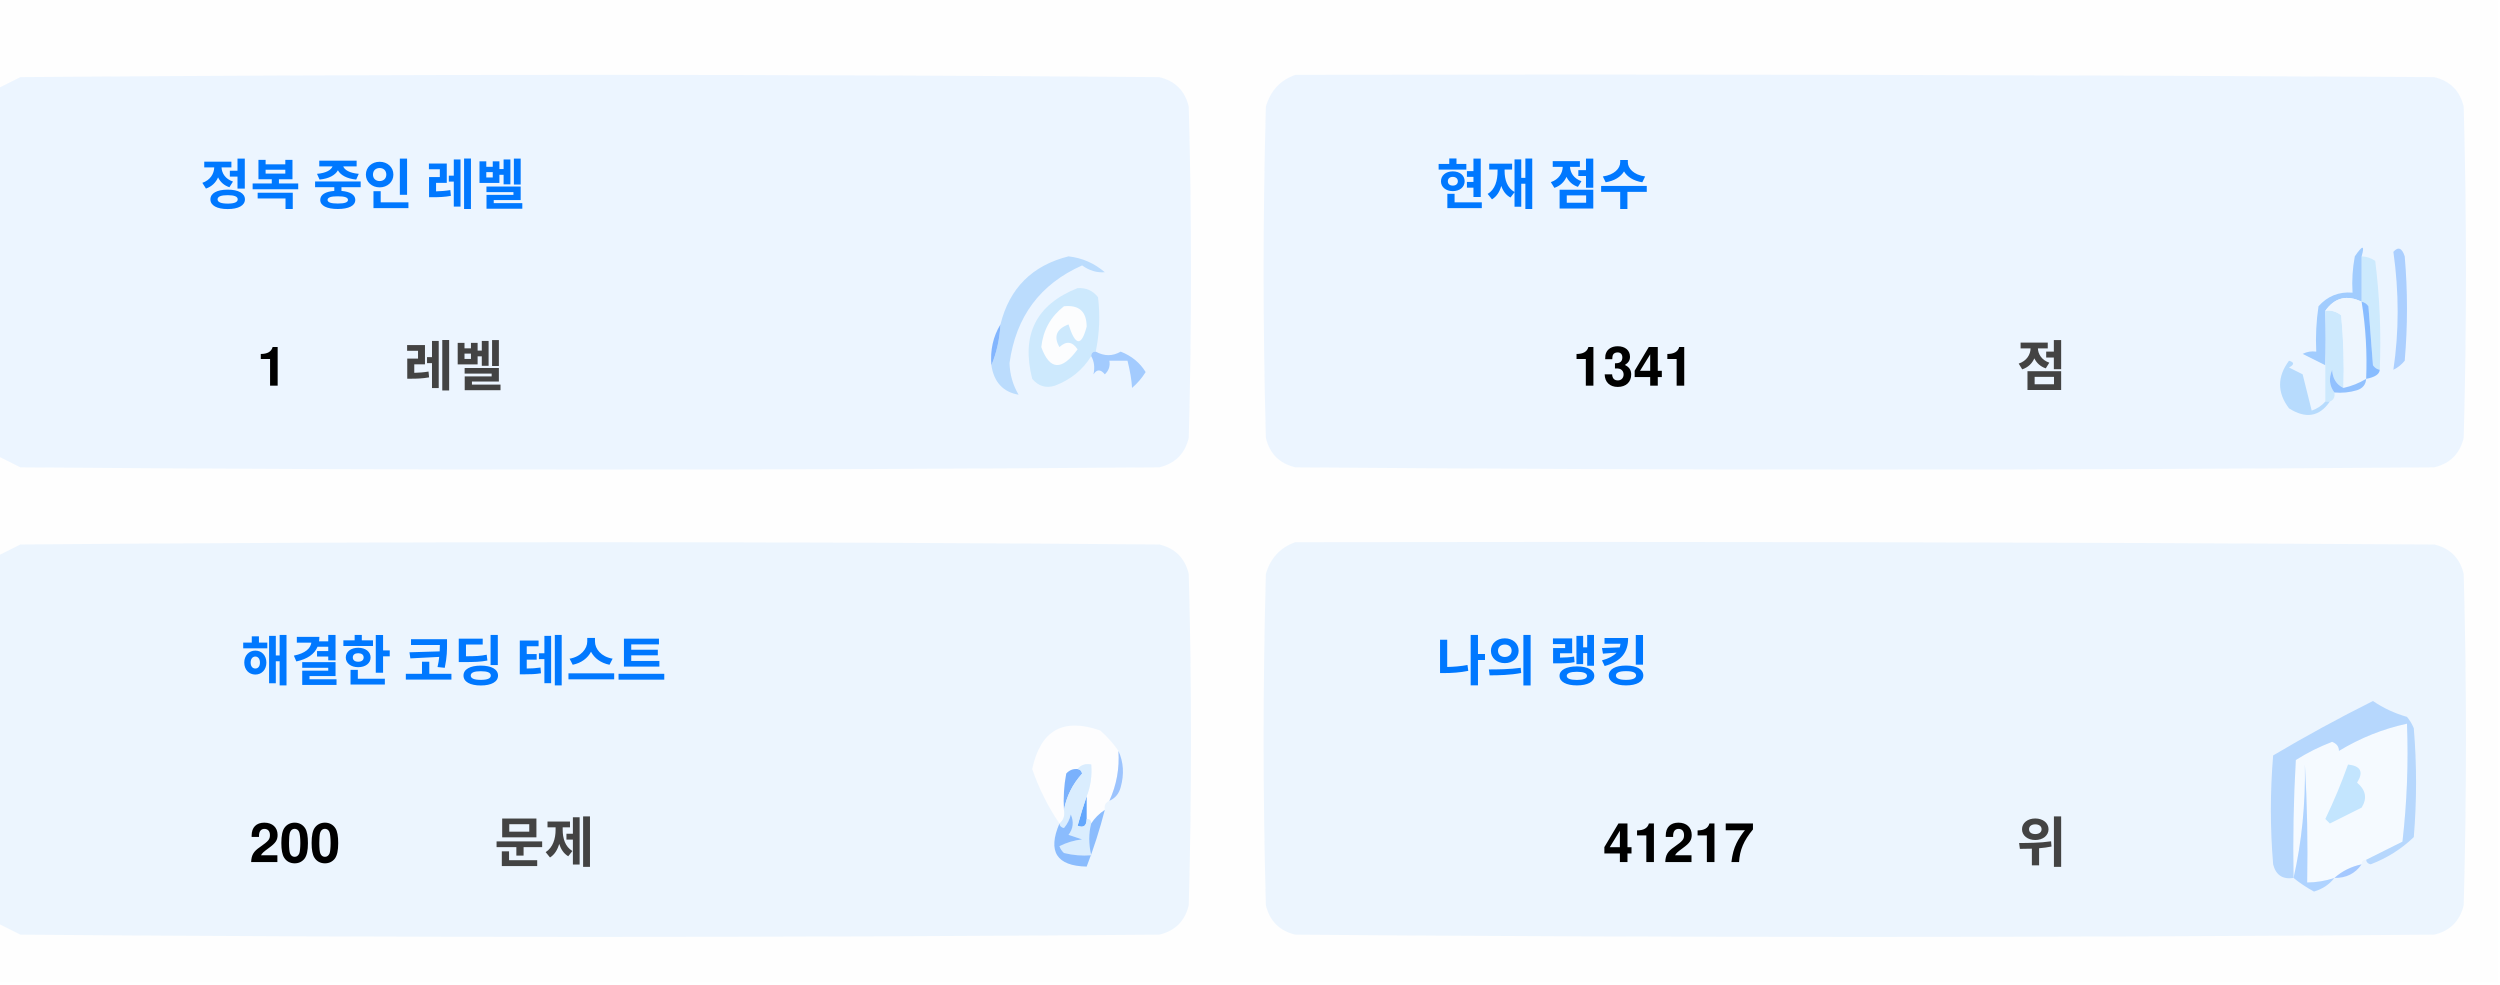
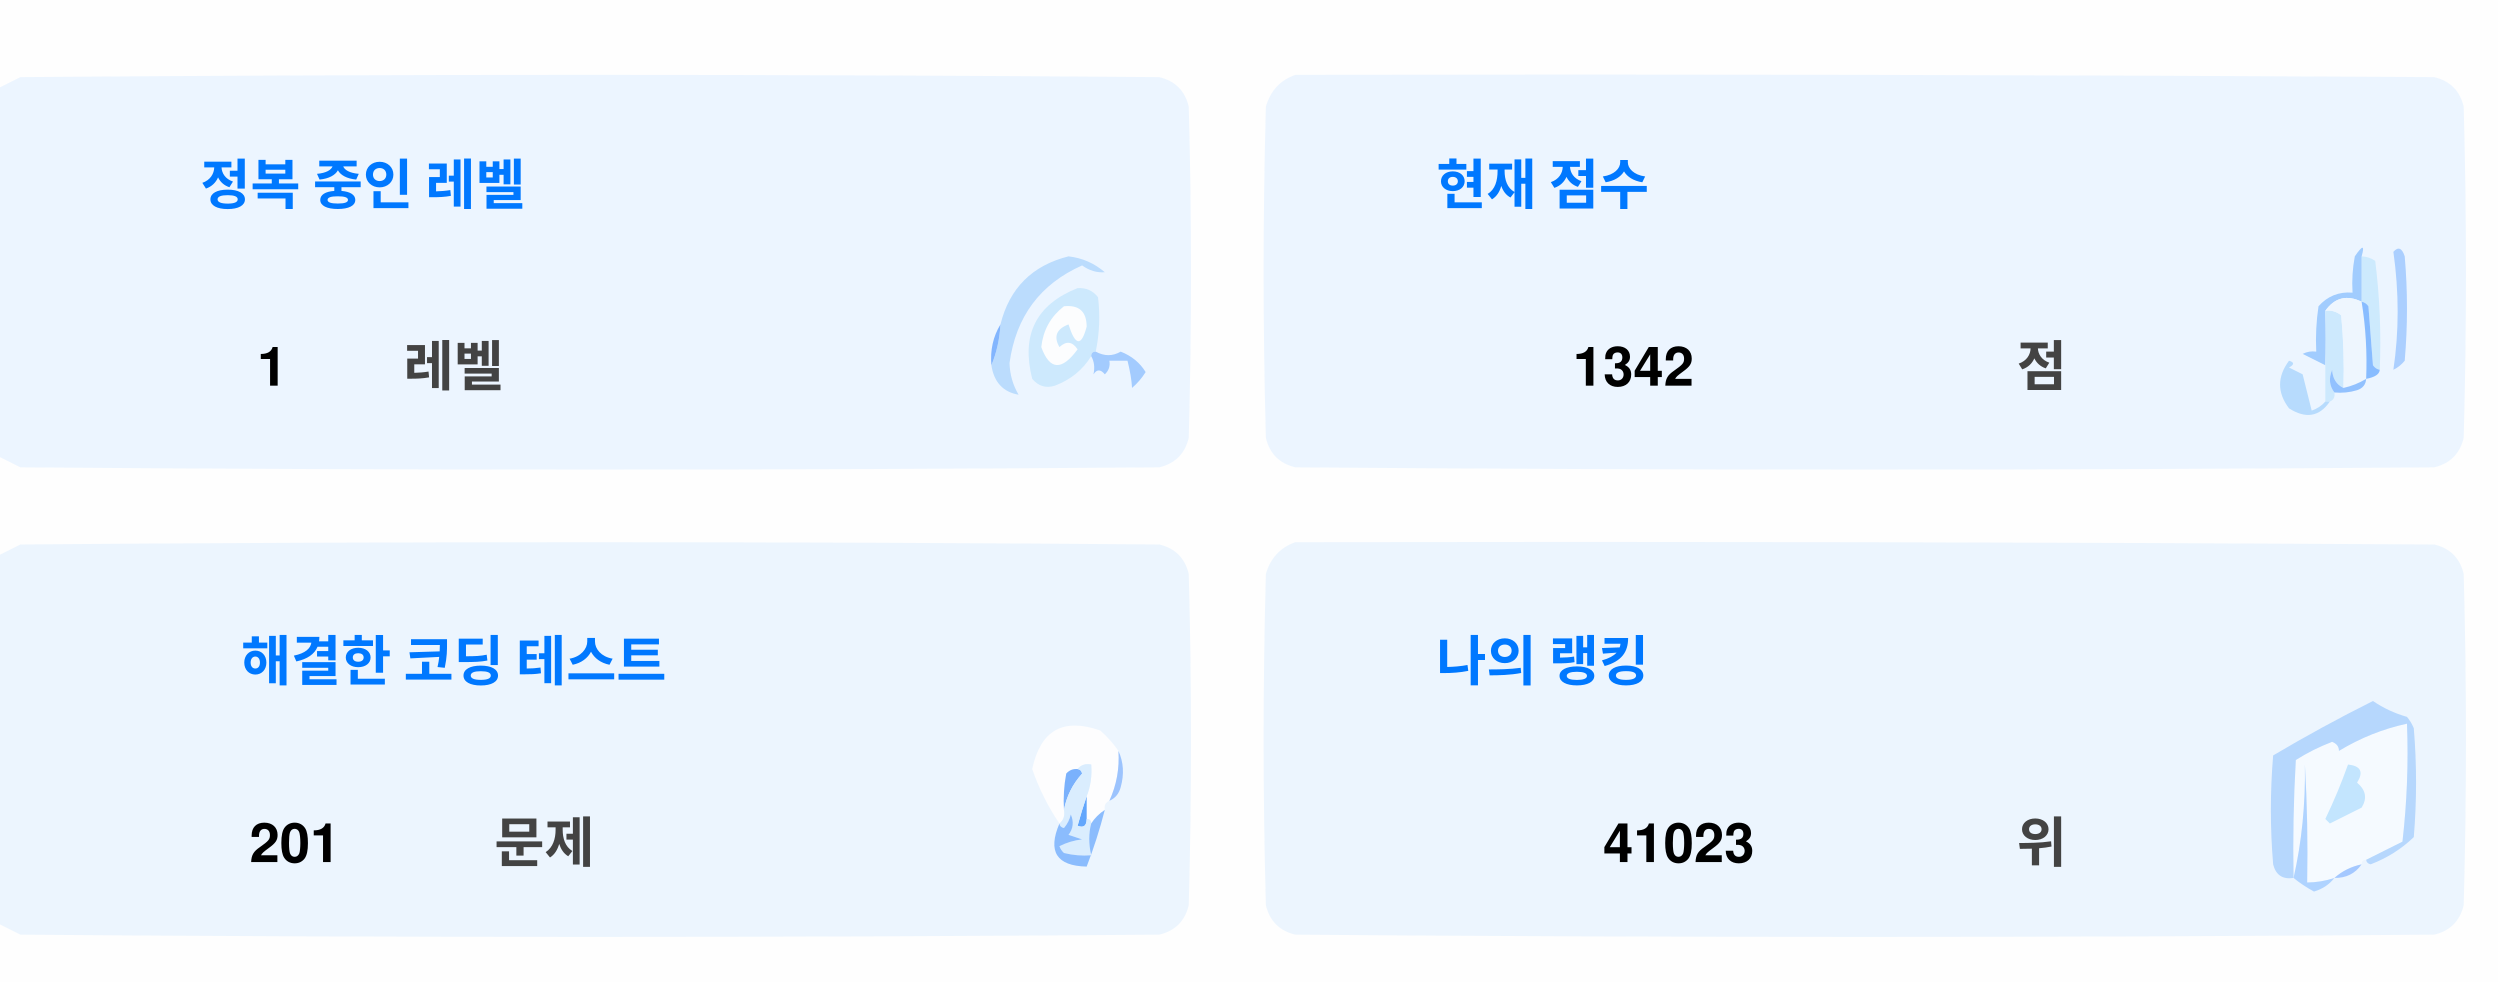
<svg xmlns="http://www.w3.org/2000/svg" version="1.1" width="551px" height="217px" style="shape-rendering:geometricPrecision; text-rendering:geometricPrecision; image-rendering:optimizeQuality; fill-rule:evenodd; clip-rule:evenodd">
  <style>.title {fill: #434343;font-size: 1rem;line-height: 1.5rem;font-weight: bold;font-family: -apple-system, BlinkMacSystemFont, Segoe UI, Helvetica, Arial, sans-serif, Apple Color Emoji, Segoe UI Emoji;}.desc {fill: #434343;font-size: 2.5rem;font-weight: bold;line-height: 1.5rem;font-family: -apple-system, BlinkMacSystemFont, Segoe UI, Helvetica, Arial, sans-serif, Apple Color Emoji, Segoe UI Emoji;}.desc-2 {fill: #434343;font-size: 1rem;font-weight: bold;line-height: 1.5rem;font-family: -apple-system, BlinkMacSystemFont, Segoe UI, Helvetica, Arial, sans-serif, Apple Color Emoji, Segoe UI Emoji;}.text, .desc {animation: twinkling 4s ease-in-out infinite;}@keyframes twinkling {40% { opacity: 1; }50% { opacity: 0.5; }60% { opacity: 1; }70% { opacity: 0.5; }80% { opacity: 1; }}</style>
  <g>
    <path style="opacity:1" fill="#fefefe" d="M -0.5,-0.5 C 183.167,-0.5 366.833,-0.5 550.5,-0.5C 550.5,71.833 550.5,144.167 550.5,216.5C 366.833,216.5 183.167,216.5 -0.5,216.5C -0.5,212.167 -0.5,207.833 -0.5,203.5C 1.14,204.32 2.807,205.153 4.5,206C 88.167,206.667 171.833,206.667 255.5,206C 259,205.167 261.167,203 262,199.5C 262.667,175.167 262.667,150.833 262,126.5C 261.167,123 259,120.833 255.5,120C 171.833,119.333 88.167,119.333 4.5,120C 2.807,120.847 1.14,121.68 -0.5,122.5C -0.5,115.167 -0.5,107.833 -0.5,100.5C 1.14,101.32 2.807,102.153 4.5,103C 88.167,103.667 171.833,103.667 255.5,103C 259,102.167 261.167,100 262,96.5C 262.667,72.167 262.667,47.833 262,23.5C 261.167,20 259,17.833 255.5,17C 171.833,16.333 88.167,16.333 4.5,17C 2.807,17.847 1.14,18.68 -0.5,19.5C -0.5,12.833 -0.5,6.167 -0.5,-0.5 Z" />
  </g>
  <g>
    <path style="opacity:1" fill="#ecf5ff" d="M -0.5,100.5 C -0.5,73.5 -0.5,46.5 -0.5,19.5C 1.14,18.68 2.807,17.847 4.5,17C 88.167,16.333 171.833,16.333 255.5,17C 259,17.833 261.167,20 262,23.5C 262.667,47.833 262.667,72.167 262,96.5C 261.167,100 259,102.167 255.5,103C 171.833,103.667 88.167,103.667 4.5,103C 2.807,102.153 1.14,101.32 -0.5,100.5 Z" />
  </g>
  <g>
    <path style="opacity:1" fill="#ecf5ff" d="M 285.5,16.5 C 369.167,16.333 452.834,16.5 536.5,17C 540,17.833 542.167,20 543,23.5C 543.667,47.833 543.667,72.167 543,96.5C 542.167,100 540,102.167 536.5,103C 452.833,103.667 369.167,103.667 285.5,103C 282,102.167 279.833,100 279,96.5C 278.333,72.167 278.333,47.833 279,23.5C 280.018,19.985 282.185,17.652 285.5,16.5 Z" />
  </g>
  <g>
    <path style="opacity:1" fill="#cdeafd" d="M 520.5,56.5 C 521.583,56.539 522.583,56.873 523.5,57.5C 524.498,65.472 524.831,73.472 524.5,81.5C 523.883,81.389 523.383,81.056 523,80.5C 522.667,76.167 522.333,71.833 522,67.5C 521.617,66.944 521.117,66.611 520.5,66.5C 520.5,63.167 520.5,59.833 520.5,56.5 Z" />
  </g>
  <g>
    <path style="opacity:1" fill="#abcfff" d="M 527.5,55.5 C 528.566,54.308 529.399,54.641 530,56.5C 530.667,64.167 530.667,71.833 530,79.5C 529.311,80.357 528.478,81.023 527.5,81.5C 528.758,73.08 528.758,64.414 527.5,55.5 Z" />
  </g>
  <g>
    <path style="opacity:1" fill="#bbdcfd" d="M 218.5,80.5 C 219.657,77.727 220.324,74.727 220.5,71.5C 222.49,63.51 227.49,58.51 235.5,56.5C 238.528,56.847 241.194,58.014 243.5,60C 241.744,60.141 240.078,59.641 238.5,58.5C 229.247,62.607 223.914,69.773 222.5,80C 222.565,82.526 223.232,84.859 224.5,87C 221.07,86.397 219.07,84.231 218.5,80.5 Z" />
  </g>
  <g>
    <path style="opacity:1" fill="#cde9fd" d="M 241.5,77.5 C 240.833,77.5 240.5,77.833 240.5,78.5C 238.628,81.529 235.961,83.695 232.5,85C 230.536,85.624 228.869,85.124 227.5,83.5C 225.021,73.791 228.354,67.124 237.5,63.5C 239.374,63.39 240.874,64.056 242,65.5C 242.497,69.524 242.331,73.524 241.5,77.5 Z" />
  </g>
  <g>
    <path style="opacity:1" fill="#fcfdfe" d="M 234.5,67.5 C 237.826,67.162 239.493,68.662 239.5,72C 238.334,76.434 237,76.267 235.5,71.5C 232.832,72.515 232.166,74.182 233.5,76.5C 235.017,75.089 236.351,75.256 237.5,77C 234.006,81.771 231.34,81.605 229.5,76.5C 229.904,72.771 231.571,69.771 234.5,67.5 Z" />
  </g>
  <g>
    <path style="opacity:1" fill="#a1ccfe" d="M 520.5,56.5 C 520.5,59.833 520.5,63.167 520.5,66.5C 517.238,64.922 514.572,65.589 512.5,68.5C 512.617,72.81 512.617,76.81 512.5,80.5C 510.86,79.68 509.193,78.847 507.5,78C 508.448,77.517 509.448,77.35 510.5,77.5C 510.335,74.15 510.502,70.817 511,67.5C 512.995,65.253 515.495,64.253 518.5,64.5C 518.336,61.813 518.503,59.146 519,56.5C 520.731,53.969 521.231,53.969 520.5,56.5 Z" />
  </g>
  <g>
    <path style="opacity:1" fill="#cde9fd" d="M 512.5,68.5 C 513.822,68.33 514.989,68.663 516,69.5C 516.499,74.823 516.666,80.156 516.5,85.5C 514.955,84.77 514.122,83.437 514,81.5C 513.22,83.387 513.387,85.054 514.5,86.5C 514.672,87.492 514.338,88.158 513.5,88.5C 513.167,88.5 512.833,88.5 512.5,88.5C 512.5,85.833 512.5,83.167 512.5,80.5C 512.617,76.81 512.617,72.81 512.5,68.5 Z" />
  </g>
  <g>
    <path style="opacity:1" fill="#eef6fe" d="M 520.5,66.5 C 521.407,72.106 521.74,77.773 521.5,83.5C 519.95,84.441 518.284,85.108 516.5,85.5C 516.666,80.156 516.499,74.823 516,69.5C 514.989,68.663 513.822,68.33 512.5,68.5C 514.572,65.589 517.238,64.922 520.5,66.5 Z" />
  </g>
  <g>
    <path style="opacity:1" fill="#88bcff" d="M 520.5,66.5 C 521.117,66.611 521.617,66.944 522,67.5C 522.333,71.833 522.667,76.167 523,80.5C 523.383,81.056 523.883,81.389 524.5,81.5C 524.445,82.469 523.445,83.136 521.5,83.5C 521.74,77.773 521.407,72.106 520.5,66.5 Z" />
  </g>
  <g>
    <path style="opacity:1" fill="#82b5fe" d="M 220.5,71.5 C 220.324,74.727 219.657,77.727 218.5,80.5C 218.215,77.171 218.882,74.171 220.5,71.5 Z" />
  </g>
  <g>
    <path style="opacity:1" fill="#a3cbfe" d="M 240.5,78.5 C 240.5,77.833 240.833,77.5 241.5,77.5C 243.391,78.536 245.224,78.536 247,77.5C 249.391,78.429 251.225,79.929 252.5,82C 251.681,83.319 250.681,84.486 249.5,85.5C 249.409,83.777 249.075,81.777 248.5,79.5C 247.167,79.5 245.833,79.5 244.5,79.5C 244.719,80.675 244.386,81.675 243.5,82.5C 242.575,81.359 241.741,81.359 241,82.5C 241.331,80.981 241.164,79.648 240.5,78.5 Z" />
  </g>
  <g>
    <path style="opacity:1" fill="#b7dbfd" d="M 512.5,88.5 C 512.833,88.5 513.167,88.5 513.5,88.5C 511.199,91.857 508.199,92.357 504.5,90C 501.872,86.535 501.872,83.035 504.5,79.5C 505.696,79.846 505.696,80.346 504.5,81C 505.5,81.5 506.5,82 507.5,82.5C 508.167,85.167 508.833,87.833 509.5,90.5C 510.739,90.058 511.739,89.391 512.5,88.5 Z" />
  </g>
  <g>
    <path style="opacity:1" fill="#92c1fe" d="M 516.5,85.5 C 518.284,85.108 519.95,84.441 521.5,83.5C 521.423,84.75 520.756,85.583 519.5,86C 517.866,86.493 516.199,86.66 514.5,86.5C 513.387,85.054 513.22,83.387 514,81.5C 514.122,83.437 514.955,84.77 516.5,85.5 Z" />
  </g>
  <g>
    <path style="opacity:1" fill="#ecf5fe" d="M -0.5,203.5 C -0.5,176.5 -0.5,149.5 -0.5,122.5C 1.14,121.68 2.807,120.847 4.5,120C 88.167,119.333 171.833,119.333 255.5,120C 259,120.833 261.167,123 262,126.5C 262.667,150.833 262.667,175.167 262,199.5C 261.167,203 259,205.167 255.5,206C 171.833,206.667 88.167,206.667 4.5,206C 2.807,205.153 1.14,204.32 -0.5,203.5 Z" />
  </g>
  <g>
    <path style="opacity:1" fill="#ecf5fe" d="M 285.5,119.5 C 369.167,119.333 452.834,119.5 536.5,120C 540,120.833 542.167,123 543,126.5C 543.667,150.833 543.667,175.167 543,199.5C 542.167,203 540,205.167 536.5,206C 452.833,206.667 369.167,206.667 285.5,206C 282,205.167 279.833,203 279,199.5C 278.333,175.167 278.333,150.833 279,126.5C 280.018,122.985 282.185,120.652 285.5,119.5 Z" />
  </g>
  <g>
    <path style="opacity:1" fill="#fdfdfe" d="M 246.5,165.5 C 246.758,169.367 246.092,173.034 244.5,176.5C 243.662,176.842 243.328,177.508 243.5,178.5C 242.272,179.306 241.272,180.306 240.5,181.5C 240.5,180.833 240.167,180.5 239.5,180.5C 239.5,178.833 239.5,177.167 239.5,175.5C 240.369,173.283 240.702,170.95 240.5,168.5C 239.209,168.263 238.209,168.596 237.5,169.5C 236.504,169.414 235.671,169.748 235,170.5C 234.503,173.146 234.336,175.813 234.5,178.5C 234.737,179.791 234.404,180.791 233.5,181.5C 230.986,177.806 228.986,173.806 227.5,169.5C 229.309,160.957 234.309,158.124 242.5,161C 244.07,162.397 245.404,163.897 246.5,165.5 Z" />
  </g>
  <g>
    <path style="opacity:1" fill="#f5faff" d="M 521.5,189.5 C 520.833,189.5 520.5,189.833 520.5,190.5C 518.181,190.992 516.181,191.992 514.5,193.5C 512.565,194.15 510.565,194.483 508.5,194.5C 508.666,185.827 508.5,177.16 508,168.5C 508.141,177.227 507.308,185.56 505.5,193.5C 505.334,184.827 505.5,176.16 506,167.5C 508.527,165.903 511.194,164.57 514,163.5C 515.011,163.892 515.511,164.559 515.5,165.5C 520.21,162.641 525.21,160.641 530.5,159.5C 530.831,168.192 530.498,176.859 529.5,185.5C 526.807,186.847 524.14,188.18 521.5,189.5 Z" />
  </g>
  <g>
    <path style="opacity:1" fill="#b6d7fd" d="M 521.5,189.5 C 524.14,188.18 526.807,186.847 529.5,185.5C 530.498,176.859 530.831,168.192 530.5,159.5C 525.21,160.641 520.21,162.641 515.5,165.5C 515.511,164.559 515.011,163.892 514,163.5C 511.194,164.57 508.527,165.903 506,167.5C 505.5,176.16 505.334,184.827 505.5,193.5C 503.089,193.863 501.589,192.863 501,190.5C 500.333,182.5 500.333,174.5 501,166.5C 508.173,162.246 515.507,158.246 523,154.5C 525.304,156.068 527.804,157.235 530.5,158C 531.126,158.75 531.626,159.584 532,160.5C 532.667,168.5 532.667,176.5 532,184.5C 529.292,187.111 526.125,189.111 522.5,190.5C 521.893,190.376 521.56,190.043 521.5,189.5 Z" />
  </g>
  <g>
    <path style="opacity:1" fill="#c3e5fe" d="M 517.5,168.5 C 520.317,168.801 520.984,170.134 519.5,172.5C 521.439,174.122 521.772,175.956 520.5,178C 518.167,179.167 515.833,180.333 513.5,181.5C 513.167,181.167 512.833,180.833 512.5,180.5C 514.414,176.515 516.081,172.515 517.5,168.5 Z" />
  </g>
  <g>
    <path style="opacity:1" fill="#7ab1fc" d="M 237.5,169.5 C 238.043,169.56 238.376,169.893 238.5,170.5C 236.395,172.836 235.062,175.503 234.5,178.5C 234.336,175.813 234.503,173.146 235,170.5C 235.671,169.748 236.504,169.414 237.5,169.5 Z" />
  </g>
  <g>
    <path style="opacity:1" fill="#afd3ff" d="M 514.5,193.5 C 513.378,194.947 511.878,195.947 510,196.5C 508.348,195.601 506.848,194.601 505.5,193.5C 507.308,185.56 508.141,177.227 508,168.5C 508.5,177.16 508.666,185.827 508.5,194.5C 510.565,194.483 512.565,194.15 514.5,193.5 Z" />
  </g>
  <g>
    <path style="opacity:1" fill="#9cc3fd" d="M 246.5,165.5 C 247.634,167.966 247.801,170.633 247,173.5C 246.623,174.942 245.79,175.942 244.5,176.5C 246.092,173.034 246.758,169.367 246.5,165.5 Z" />
  </g>
  <g>
    <path style="opacity:1" fill="#62a6fc" d="M 239.5,175.5 C 239.5,177.167 239.5,178.833 239.5,180.5C 239.483,182.028 238.816,182.528 237.5,182C 238.117,179.723 238.784,177.556 239.5,175.5 Z" />
  </g>
  <g>
    <path style="opacity:1" fill="#daedfe" d="M 237.5,169.5 C 238.209,168.596 239.209,168.263 240.5,168.5C 240.702,170.95 240.369,173.283 239.5,175.5C 238.784,177.556 238.117,179.723 237.5,182C 238.816,182.528 239.483,182.028 239.5,180.5C 240.167,180.5 240.5,180.833 240.5,181.5C 239.918,183.669 239.918,186.002 240.5,188.5C 238.473,188.662 236.473,188.495 234.5,188C 234.043,187.586 233.709,187.086 233.5,186.5C 235.078,185.702 236.744,185.202 238.5,185C 237.5,184.667 236.5,184.333 235.5,184C 236.554,182.612 236.72,181.112 236,179.5C 235.751,180.624 235.251,181.624 234.5,182.5C 233.893,182.376 233.56,182.043 233.5,181.5C 234.404,180.791 234.737,179.791 234.5,178.5C 235.062,175.503 236.395,172.836 238.5,170.5C 238.376,169.893 238.043,169.56 237.5,169.5 Z" />
  </g>
  <g>
    <path style="opacity:1" fill="#8bbcfd" d="M 243.5,178.5 C 242.395,182.803 241.062,186.969 239.5,191C 232.857,190.847 230.857,187.68 233.5,181.5C 233.56,182.043 233.893,182.376 234.5,182.5C 235.251,181.624 235.751,180.624 236,179.5C 236.72,181.112 236.554,182.612 235.5,184C 236.5,184.333 237.5,184.667 238.5,185C 236.744,185.202 235.078,185.702 233.5,186.5C 233.709,187.086 234.043,187.586 234.5,188C 236.473,188.495 238.473,188.662 240.5,188.5C 239.918,186.002 239.918,183.669 240.5,181.5C 241.272,180.306 242.272,179.306 243.5,178.5 Z" />
  </g>
  <g>
    <path style="opacity:1" fill="#a4c8ff" d="M 520.5,190.5 C 519.089,192.539 517.089,193.539 514.5,193.5C 516.181,191.992 518.181,190.992 520.5,190.5 Z" />
  </g>
  <text text-anchor="middle" x="80" y="45" class="title" style="fill:#0078ff;" stroke="#none" stroke-width="1">정복 중인 레벨</text>
  <text text-anchor="middle" x="60" y="85" class="desc" style="fill:#000000;" stroke="#none" stroke-width="1">1</text>
  <text text-anchor="middle" x="100" y="85" class="desc-2" style="fill:#434343;" stroke="#none" stroke-width="1">레벨</text>
  <text text-anchor="middle" x="340" y="45" class="title" style="fill:#0078ff;" stroke="#none" stroke-width="1">현재 점수</text>
-   <text text-anchor="middle" x="360" y="85" class="desc" style="fill:#000000;" stroke="#none" stroke-width="1">1341</text>
+   <text text-anchor="middle" x="360" y="85" class="desc" style="fill:#000000;" stroke="#none" stroke-width="1">1342</text>
  <text text-anchor="middle" x="450" y="85" class="desc-2" style="fill:#434343;" stroke="#none" stroke-width="1">점</text>
  <text text-anchor="middle" x="100" y="150" class="title" style="fill:#0078ff;" stroke="#none" stroke-width="1">해결한 코딩 테스트</text>
-   <text text-anchor="middle" x="65" y="190" class="desc" style="fill:#000000;" stroke="#none" stroke-width="1">200</text>
+   <text text-anchor="middle" x="65" y="190" class="desc" style="fill:#000000;" stroke="#none" stroke-width="1">201</text>
  <text text-anchor="middle" x="120" y="190" class="desc-2" style="fill:#434343;" stroke="#none" stroke-width="1">문제</text>
  <text text-anchor="middle" x="340" y="150" class="title" style="fill:#0078ff;" stroke="#none" stroke-width="1">나의 랭킹</text>
-   <text text-anchor="middle" x="370" y="190" class="desc" style="fill:#000000;" stroke="#none" stroke-width="1">41217</text>
+   <text text-anchor="middle" x="370" y="190" class="desc" style="fill:#000000;" stroke="#none" stroke-width="1">41023</text>
  <text text-anchor="middle" x="450" y="190" class="desc-2" style="fill:#434343;" stroke="#none" stroke-width="1">위</text>
</svg>
